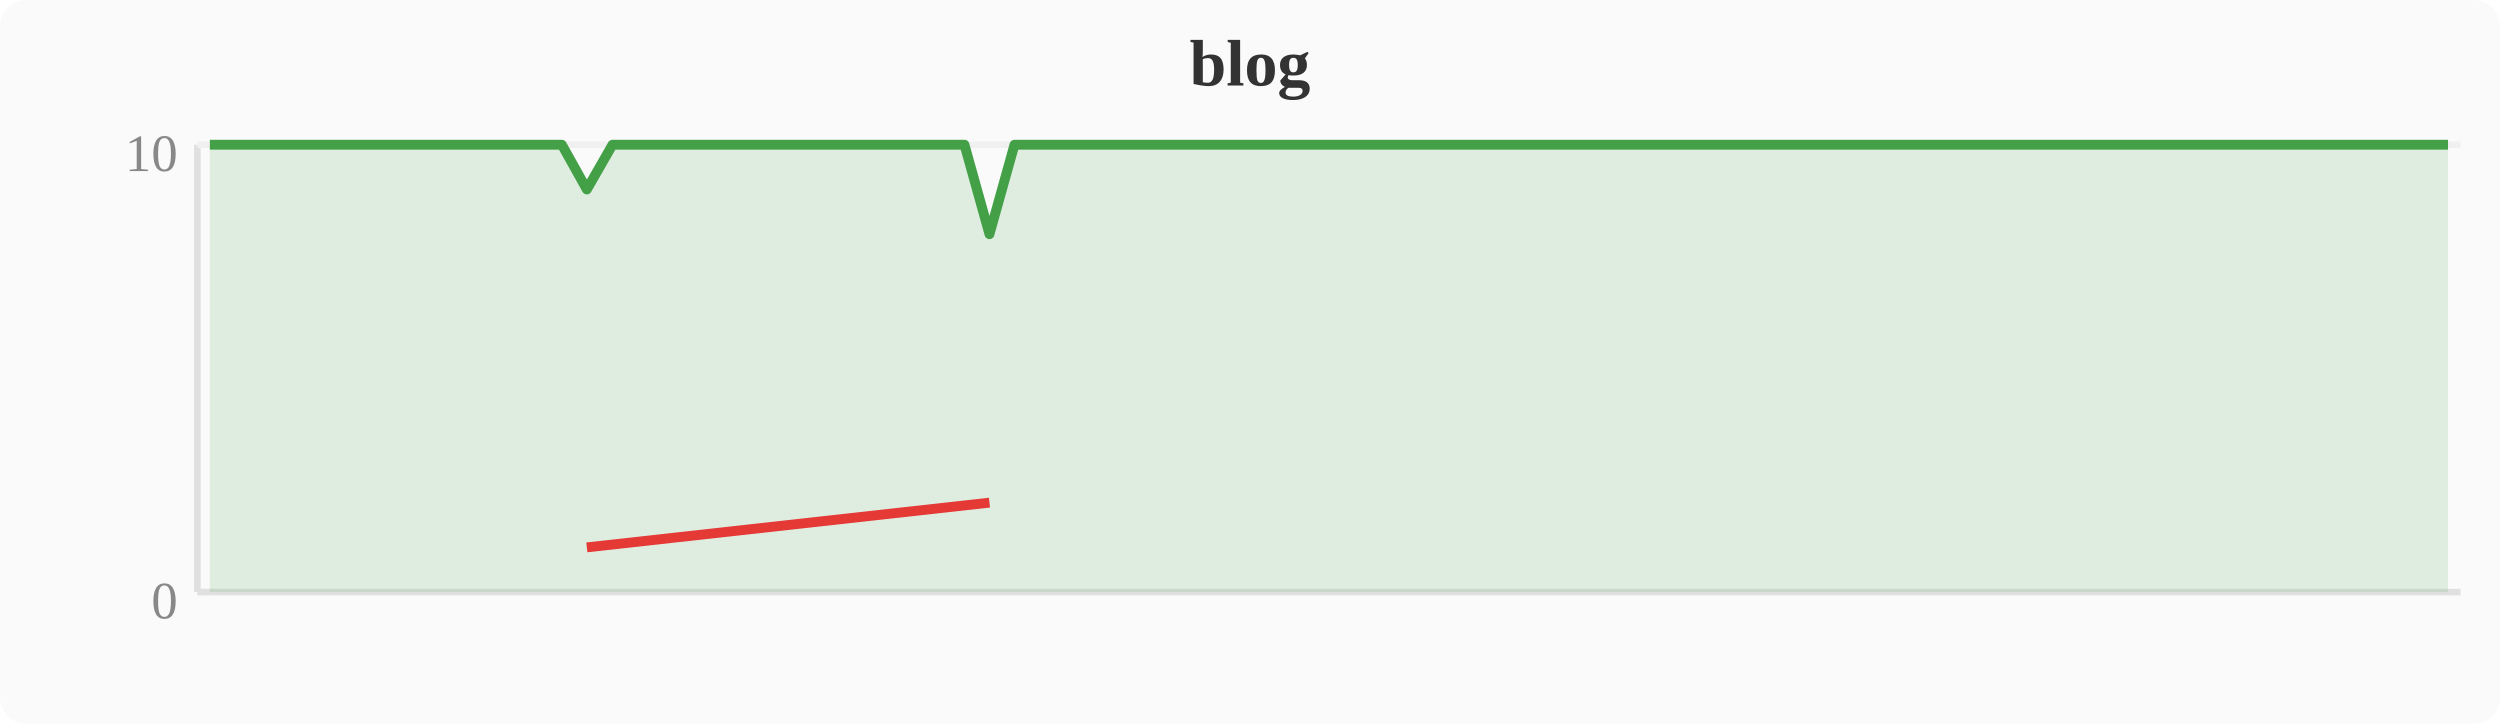
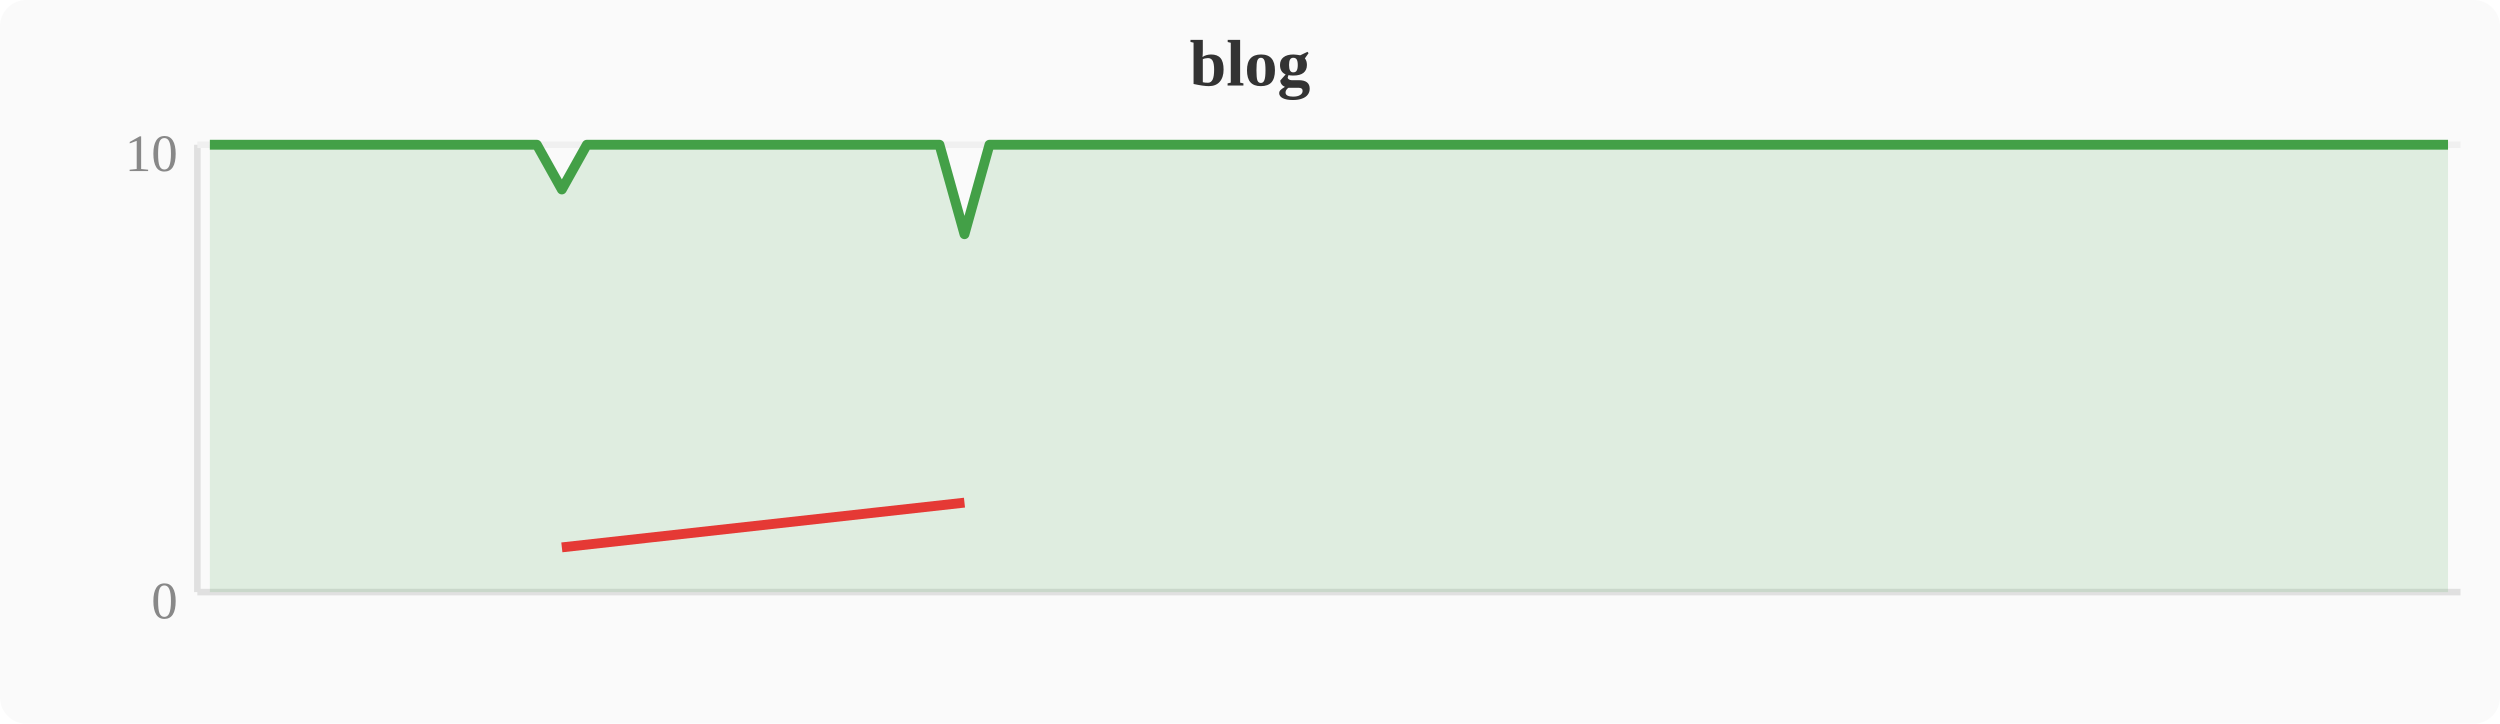
<svg xmlns="http://www.w3.org/2000/svg" width="380" height="110" viewBox="0 0 380 110">
  <rect width="380" height="110" fill="#fafafa" rx="4" />
  <text x="190" y="13" text-anchor="middle" font-size="10" font-weight="bold" fill="#333">blog</text>
  <line x1="30" y1="22" x2="30" y2="90" stroke="#e0e0e0" stroke-width="1" />
  <line x1="30" y1="90" x2="374" y2="90" stroke="#e0e0e0" stroke-width="1" />
  <line x1="30" y1="22" x2="374" y2="22" stroke="#f0f0f0" stroke-width="1" />
  <text x="27" y="94" text-anchor="end" font-size="8" fill="#888">0</text>
  <text x="27" y="26" text-anchor="end" font-size="8" fill="#888">10</text>
-   <polygon points="31.9,22.0 35.7,22.0 39.6,22.0 43.4,22.0 47.2,22.0 51.0,22.0 54.8,22.0 58.7,22.0 62.5,22.0 66.3,22.0 70.1,22.0 74.0,22.0 77.8,22.0 81.6,22.0 85.4,22.0 89.2,28.8 93.1,22.0 96.9,22.0 100.7,22.0 104.5,22.0 108.4,22.0 112.2,22.0 116.0,22.0 119.8,22.0 123.6,22.0 127.5,22.0 131.3,22.0 135.1,22.0 138.9,22.0 142.8,22.0 146.6,22.0 150.4,35.6 154.2,22.0 158.0,22.0 161.9,22.0 165.7,22.0 169.5,22.0 173.3,22.0 177.2,22.0 181.0,22.0 184.8,22.0 188.6,22.0 192.4,22.0 196.3,22.0 200.1,22.0 203.9,22.0 207.7,22.0 211.6,22.0 215.4,22.0 219.2,22.0 223.0,22.0 226.8,22.0 230.7,22.0 234.5,22.0 238.3,22.0 242.1,22.0 246.0,22.0 249.8,22.0 253.6,22.0 257.4,22.0 261.2,22.0 265.1,22.0 268.9,22.0 272.7,22.0 276.5,22.0 280.4,22.0 284.2,22.0 288.0,22.0 291.8,22.0 295.6,22.0 299.5,22.0 303.3,22.0 307.1,22.0 310.9,22.0 314.8,22.0 318.6,22.0 322.4,22.0 326.2,22.0 330.0,22.0 333.9,22.0 337.7,22.0 341.5,22.0 345.3,22.0 349.2,22.0 353.0,22.0 356.8,22.0 360.6,22.0 364.4,22.0 368.3,22.0 372.1,22.0 372.1,90 31.9,90" fill="#43a047" opacity="0.15" />
-   <polyline points="31.9,22.0 35.7,22.0 39.6,22.0 43.4,22.0 47.2,22.0 51.0,22.0 54.8,22.0 58.7,22.0 62.5,22.0 66.3,22.0 70.1,22.0 74.0,22.0 77.8,22.0 81.6,22.0 85.4,22.0 89.2,28.8 93.1,22.0 96.9,22.0 100.7,22.0 104.5,22.0 108.4,22.0 112.2,22.0 116.0,22.0 119.8,22.0 123.6,22.0 127.5,22.0 131.3,22.0 135.1,22.0 138.9,22.0 142.8,22.0 146.6,22.0 150.4,35.6 154.2,22.0 158.0,22.0 161.9,22.0 165.7,22.0 169.5,22.0 173.3,22.0 177.2,22.0 181.0,22.0 184.8,22.0 188.6,22.0 192.4,22.0 196.3,22.0 200.1,22.0 203.9,22.0 207.7,22.0 211.6,22.0 215.4,22.0 219.2,22.0 223.0,22.0 226.8,22.0 230.7,22.0 234.5,22.0 238.3,22.0 242.1,22.0 246.0,22.0 249.8,22.0 253.6,22.0 257.4,22.0 261.2,22.0 265.1,22.0 268.9,22.0 272.7,22.0 276.5,22.0 280.4,22.0 284.2,22.0 288.0,22.0 291.8,22.0 295.6,22.0 299.5,22.0 303.3,22.0 307.1,22.0 310.9,22.0 314.8,22.0 318.6,22.0 322.4,22.0 326.2,22.0 330.0,22.0 333.9,22.0 337.7,22.0 341.5,22.0 345.3,22.0 349.2,22.0 353.0,22.0 356.8,22.0 360.6,22.0 364.4,22.0 368.3,22.0 372.1,22.0" fill="none" stroke="#43a047" stroke-width="1.5" stroke-linejoin="round" />
-   <polyline points="89.2,83.2 150.4,76.4" fill="none" stroke="#e53935" stroke-width="1.5" stroke-linejoin="round" />
+   <polygon points="31.9,22.0 35.7,22.0 39.6,22.0 43.4,22.0 47.2,22.0 51.0,22.0 54.8,22.0 58.7,22.0 62.5,22.0 66.3,22.0 70.1,22.0 74.0,22.0 77.8,22.0 81.6,22.0 85.4,28.8 89.2,22.0 93.1,22.0 96.9,22.0 100.7,22.0 104.5,22.0 108.4,22.0 112.2,22.0 116.0,22.0 119.8,22.0 123.6,22.0 127.5,22.0 131.3,22.0 135.1,22.0 138.9,22.0 142.8,22.0 146.6,35.6 150.4,22.0 154.2,22.0 158.0,22.0 161.9,22.0 165.7,22.0 169.5,22.0 173.3,22.0 177.2,22.0 181.0,22.0 184.8,22.0 188.6,22.0 192.4,22.0 196.3,22.0 200.1,22.0 203.9,22.0 207.7,22.0 211.6,22.0 215.4,22.0 219.2,22.0 223.0,22.0 226.8,22.0 230.7,22.0 234.5,22.0 238.3,22.0 242.1,22.0 246.0,22.0 249.8,22.0 253.6,22.0 257.4,22.0 261.2,22.0 265.1,22.0 268.9,22.0 272.7,22.0 276.5,22.0 280.4,22.0 284.2,22.0 288.0,22.0 291.8,22.0 295.6,22.0 299.5,22.0 303.3,22.0 307.1,22.0 310.9,22.0 314.8,22.0 318.6,22.0 322.4,22.0 326.2,22.0 330.0,22.0 333.9,22.0 337.7,22.0 341.5,22.0 345.3,22.0 349.2,22.0 353.0,22.0 356.8,22.0 360.6,22.0 364.4,22.0 368.3,22.0 372.1,22.0 372.1,90 31.9,90" fill="#43a047" opacity="0.15" />
+   <polyline points="31.9,22.0 35.7,22.0 39.6,22.0 43.4,22.0 47.2,22.0 51.0,22.0 54.8,22.0 58.7,22.0 62.5,22.0 66.3,22.0 70.1,22.0 74.0,22.0 77.8,22.0 81.6,22.0 85.4,28.8 89.2,22.0 93.1,22.0 96.9,22.0 100.7,22.0 104.5,22.0 108.4,22.0 112.2,22.0 116.0,22.0 119.8,22.0 123.6,22.0 127.5,22.0 131.3,22.0 135.1,22.0 138.9,22.0 142.8,22.0 146.6,35.6 150.4,22.0 154.2,22.0 158.0,22.0 161.9,22.0 165.7,22.0 169.5,22.0 173.3,22.0 177.2,22.0 181.0,22.0 184.8,22.0 188.6,22.0 192.4,22.0 196.3,22.0 200.1,22.0 203.9,22.0 207.7,22.0 211.6,22.0 215.4,22.0 219.2,22.0 223.0,22.0 226.8,22.0 230.7,22.0 234.5,22.0 238.3,22.0 242.1,22.0 246.0,22.0 249.8,22.0 253.6,22.0 257.4,22.0 261.2,22.0 265.1,22.0 268.9,22.0 272.7,22.0 276.5,22.0 280.4,22.0 284.2,22.0 288.0,22.0 291.8,22.0 295.6,22.0 299.5,22.0 303.3,22.0 307.1,22.0 310.9,22.0 314.8,22.0 318.6,22.0 322.4,22.0 326.2,22.0 330.0,22.0 333.9,22.0 337.7,22.0 341.5,22.0 345.3,22.0 349.2,22.0 353.0,22.0 356.8,22.0 360.6,22.0 364.4,22.0 368.3,22.0 372.1,22.0" fill="none" stroke="#43a047" stroke-width="1.5" stroke-linejoin="round" />
+   <polyline points="85.4,83.2 146.6,76.4" fill="none" stroke="#e53935" stroke-width="1.5" stroke-linejoin="round" />
</svg>
